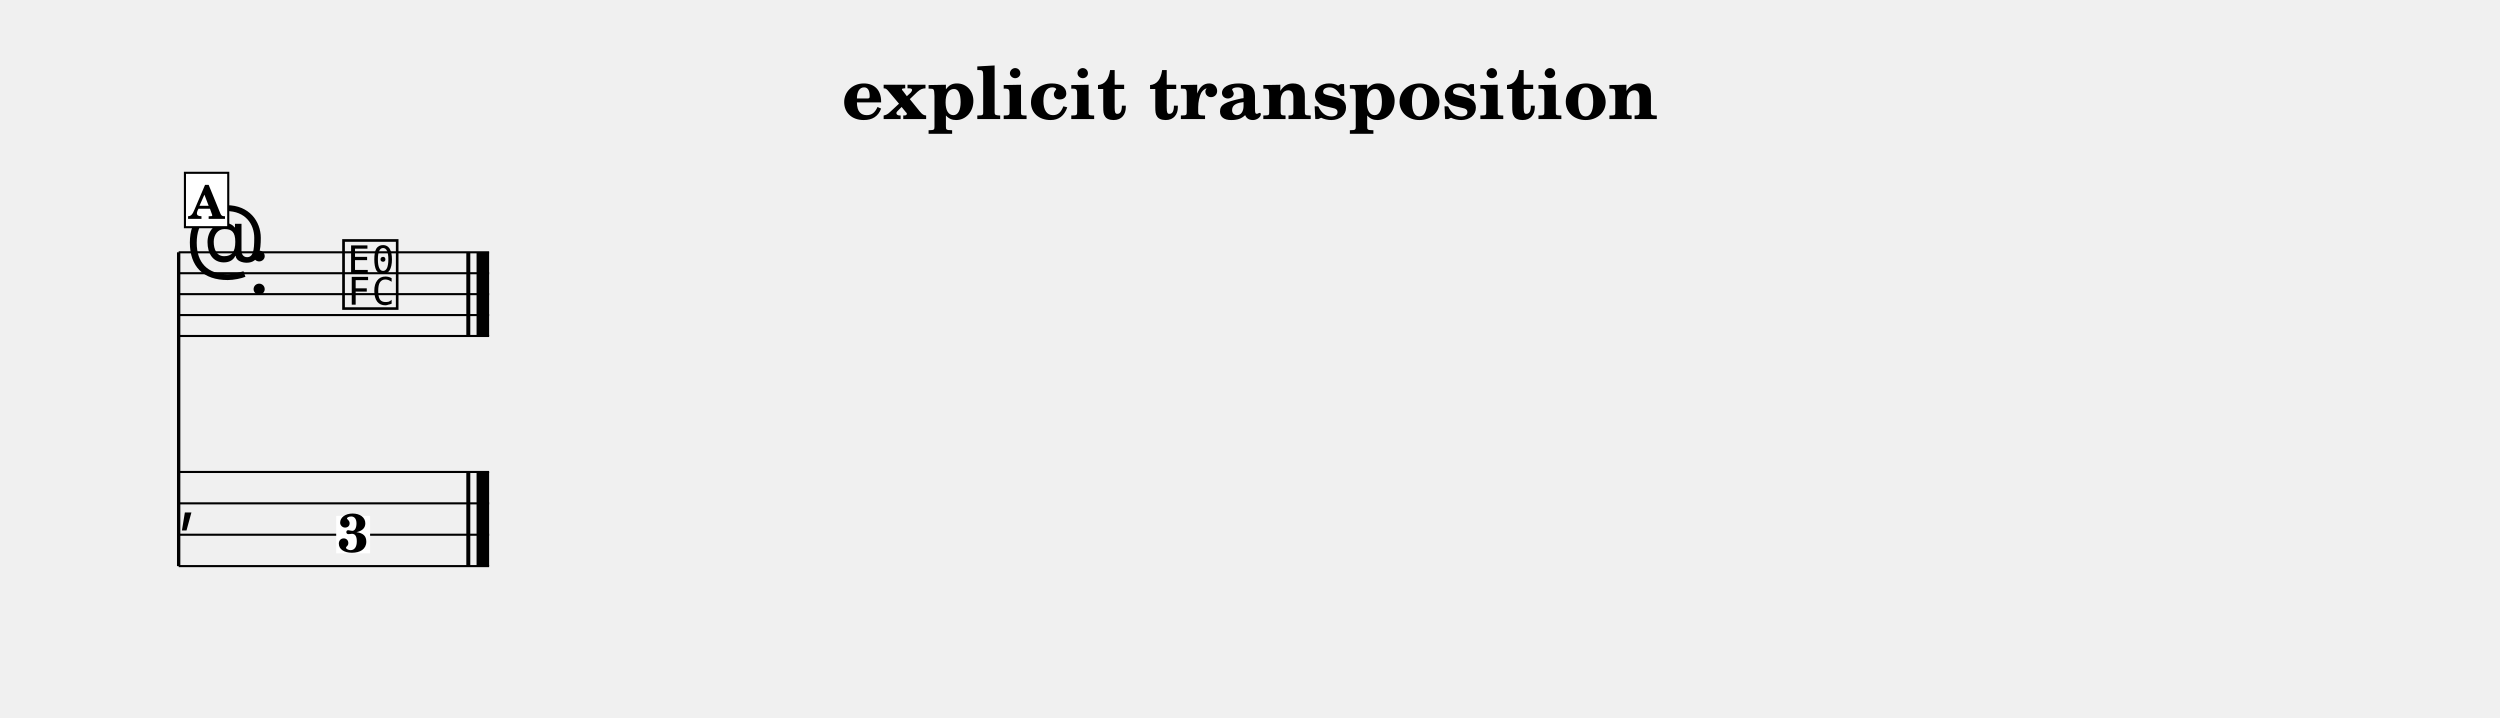
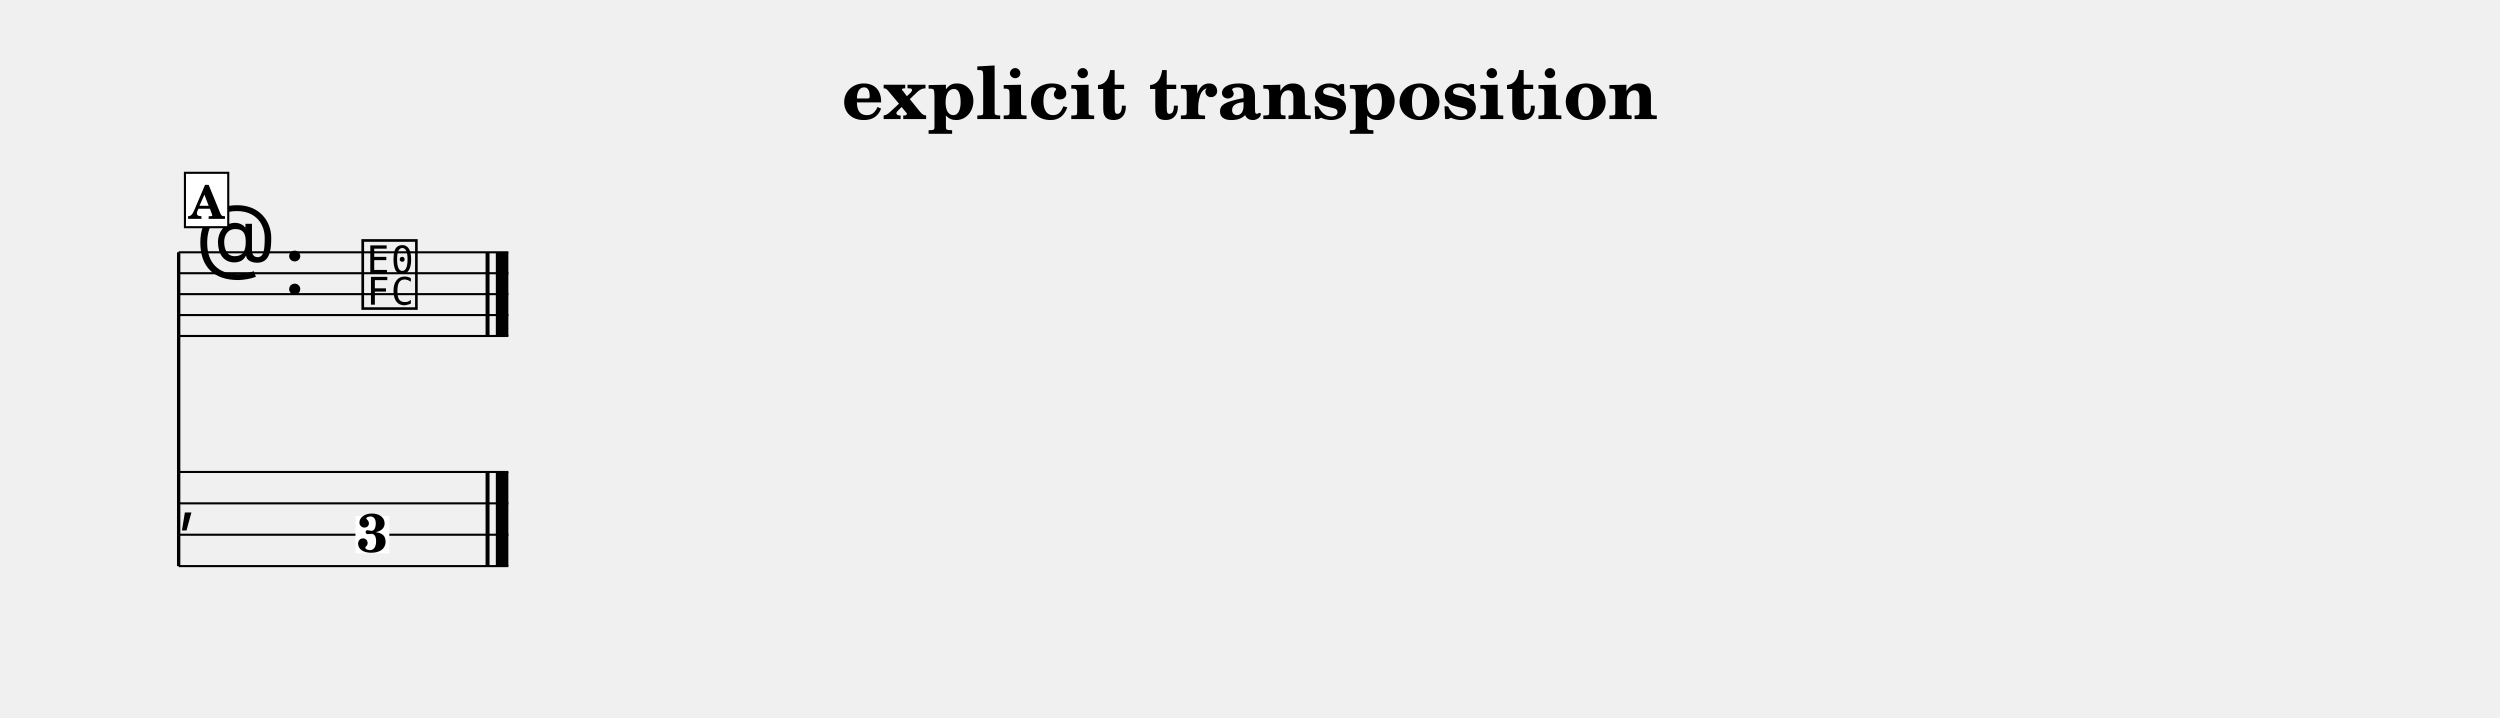
<svg xmlns="http://www.w3.org/2000/svg" width="1195.0" height="343.0" viewBox="0 0 119.50 34.30" font-family="TeX Gyre Schola, serif">
  <style>
  @font-face { font-family: 'Emmentaler'; src: local('Emmentaler'); }
  .music { font-family: 'Emmentaler', serif; }
</style>
  <text x="59.75" y="5.69" font-size="3.49" font-weight="bold" text-anchor="middle" data-pos="334">explicit transposition</text>
  <g transform="translate(8.54,0.00) scale(1,1)">
    <line x1="0.00" y1="12.06" x2="0.00" y2="27.06" stroke="#000000" stroke-width="0.160" />
-     <line x1="0.00" y1="12.06" x2="14.84" y2="12.06" stroke="#000000" stroke-width="0.100" />
-     <line x1="0.00" y1="13.06" x2="14.84" y2="13.06" stroke="#000000" stroke-width="0.100" />
-     <line x1="0.00" y1="14.06" x2="14.84" y2="14.06" stroke="#000000" stroke-width="0.100" />
-     <line x1="0.00" y1="15.06" x2="14.84" y2="15.06" stroke="#000000" stroke-width="0.100" />
-     <line x1="0.00" y1="16.06" x2="14.84" y2="16.06" stroke="#000000" stroke-width="0.100" />
-     <text class="music" x="0.30" y="13.06" font-size="4.00"></text>
-     <text class="music" x="3.30" y="14.06" font-size="4.00" data-pos="359"></text>
-     <text class="music" x="7.69" y="14.56" font-size="4.00" data-pos="449"></text>
-     <rect x="13.75" y="12.06" width="0.19" height="4.00" data-pos="452" />
-     <rect x="14.24" y="12.06" width="0.60" height="4.00" data-pos="452" />
-     <line x1="0.00" y1="22.56" x2="14.84" y2="22.56" stroke="#000000" stroke-width="0.100" />
-     <line x1="0.00" y1="24.06" x2="14.84" y2="24.06" stroke="#000000" stroke-width="0.100" />
-     <line x1="0.00" y1="25.56" x2="14.84" y2="25.56" stroke="#000000" stroke-width="0.100" />
-     <line x1="0.00" y1="27.06" x2="14.84" y2="27.06" stroke="#000000" stroke-width="0.100" />
+     <line x1="0.00" y1="12.06" x2="15.76" y2="12.06" stroke="#000000" stroke-width="0.100" />
+     <line x1="0.00" y1="13.06" x2="15.76" y2="13.06" stroke="#000000" stroke-width="0.100" />
+     <line x1="0.00" y1="14.06" x2="15.76" y2="14.06" stroke="#000000" stroke-width="0.100" />
+     <line x1="0.00" y1="15.06" x2="15.76" y2="15.06" stroke="#000000" stroke-width="0.100" />
+     <line x1="0.00" y1="16.06" x2="15.76" y2="16.06" stroke="#000000" stroke-width="0.100" />
+     <text class="music" x="0.80" y="13.06" font-size="4.00"></text>
+     <text class="music" x="5.00" y="14.06" font-size="4.00" data-pos="359"></text>
+     <text class="music" x="8.61" y="14.56" font-size="4.00" data-pos="449"></text>
+     <rect x="14.67" y="12.06" width="0.19" height="4.00" data-pos="452" />
+     <rect x="15.16" y="12.06" width="0.60" height="4.00" data-pos="452" />
+     <line x1="0.00" y1="22.56" x2="15.76" y2="22.56" stroke="#000000" stroke-width="0.100" />
+     <line x1="0.00" y1="24.06" x2="15.76" y2="24.06" stroke="#000000" stroke-width="0.100" />
+     <line x1="0.00" y1="25.56" x2="15.76" y2="25.56" stroke="#000000" stroke-width="0.100" />
+     <line x1="0.00" y1="27.06" x2="15.76" y2="27.06" stroke="#000000" stroke-width="0.100" />
    <text class="music" x="0.00" y="24.81" font-size="3.11"></text>
-     <rect x="13.75" y="22.56" width="0.19" height="4.50" data-pos="452" />
-     <rect x="14.24" y="22.56" width="0.60" height="4.50" data-pos="452" />
-     <rect x="7.53" y="24.66" width="1.62" height="1.79" fill="#FFFFFF" data-pos="449" />
-     <text x="8.34" y="26.39" font-size="2.60" font-weight="bold" text-anchor="middle" data-pos="449">3</text>
+     <rect x="14.67" y="22.56" width="0.19" height="4.50" data-pos="452" />
+     <rect x="15.16" y="22.56" width="0.60" height="4.50" data-pos="452" />
+     <rect x="8.45" y="24.66" width="1.62" height="1.79" fill="#FFFFFF" data-pos="449" />
+     <text x="9.26" y="26.39" font-size="2.60" font-weight="bold" text-anchor="middle" data-pos="449">3</text>
    <rect x="0.30" y="8.26" width="2.07" height="2.60" fill="#FFFFFF" stroke="#000000" stroke-width="0.100" data-pos="432" />
    <text x="1.33" y="10.46" font-size="2.20" font-weight="bold" text-anchor="middle" data-pos="432">A</text>
  </g>
</svg>
